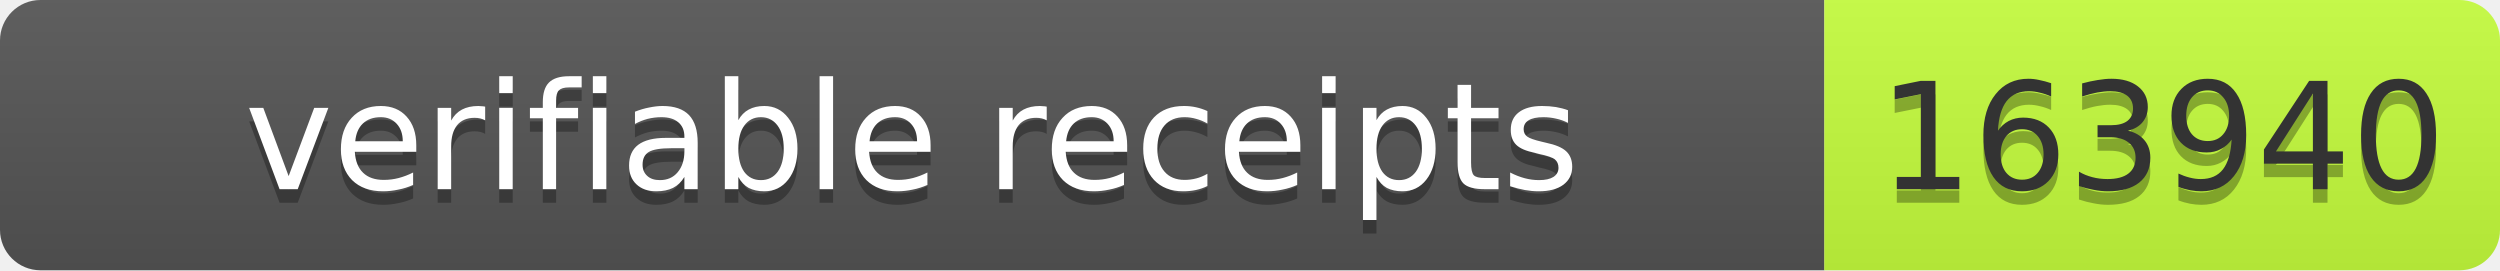
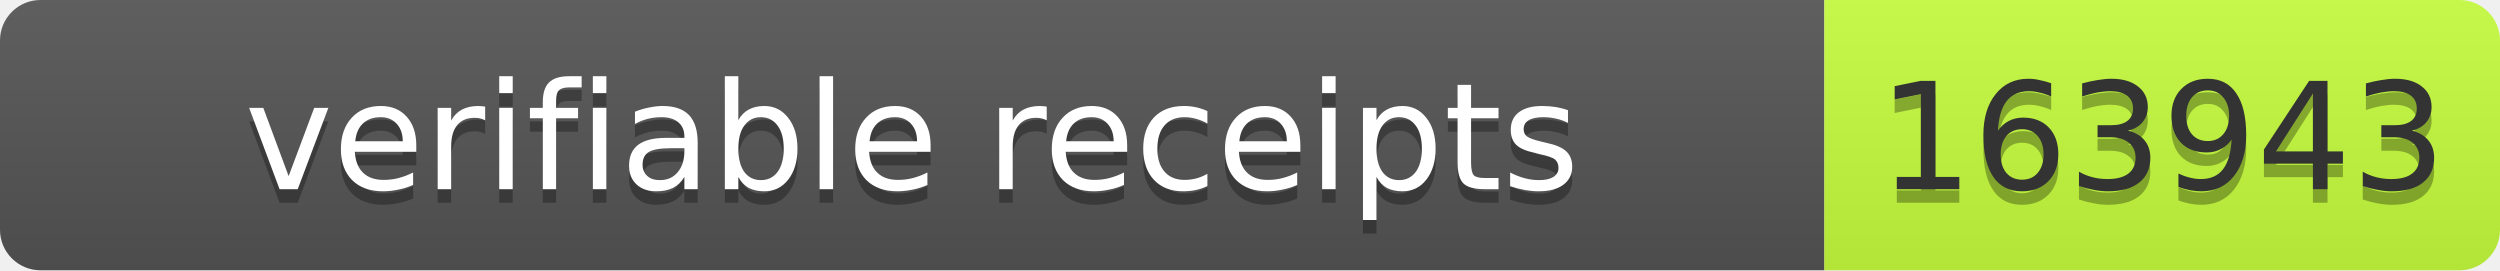
- <svg xmlns="http://www.w3.org/2000/svg" width="185" height="20" role="img" aria-label="verifiable receipts: 163940">
+ <svg xmlns="http://www.w3.org/2000/svg" width="185" height="20" role="img" aria-label="verifiable receipts: 163943">
  <linearGradient id="s" x2="0" y2="100%">
    <stop offset="0" stop-color="#bbb" stop-opacity=".1" />
    <stop offset="1" stop-opacity=".1" />
  </linearGradient>
  <clipPath id="r">
    <rect width="185" height="20" rx="3" fill="#fff" />
  </clipPath>
  <g clip-path="url(#r)">
    <rect width="135" height="20" fill="#555" />
    <rect x="135" width="50" height="20" fill="#c6ff3d" />
    <rect width="185" height="20" fill="url(#s)" />
  </g>
  <g font-family="Verdana,Geneva,DejaVu Sans,sans-serif" font-size="11">
    <text x="67.5" y="15" fill="#010101" fill-opacity=".3" text-anchor="middle" textLength="125">verifiable receipts</text>
    <text x="67.5" y="14" fill="#fff" text-anchor="middle" textLength="125">verifiable receipts</text>
-     <text x="160.0" y="15" fill="#010101" fill-opacity=".3" text-anchor="middle" textLength="40">163940</text>
-     <text x="160.0" y="14" fill="#333" text-anchor="middle" textLength="40">163940</text>
+     <text x="160.0" y="15" fill="#010101" fill-opacity=".3" text-anchor="middle" textLength="40">163943</text>
+     <text x="160.0" y="14" fill="#333" text-anchor="middle" textLength="40">163943</text>
  </g>
</svg>
